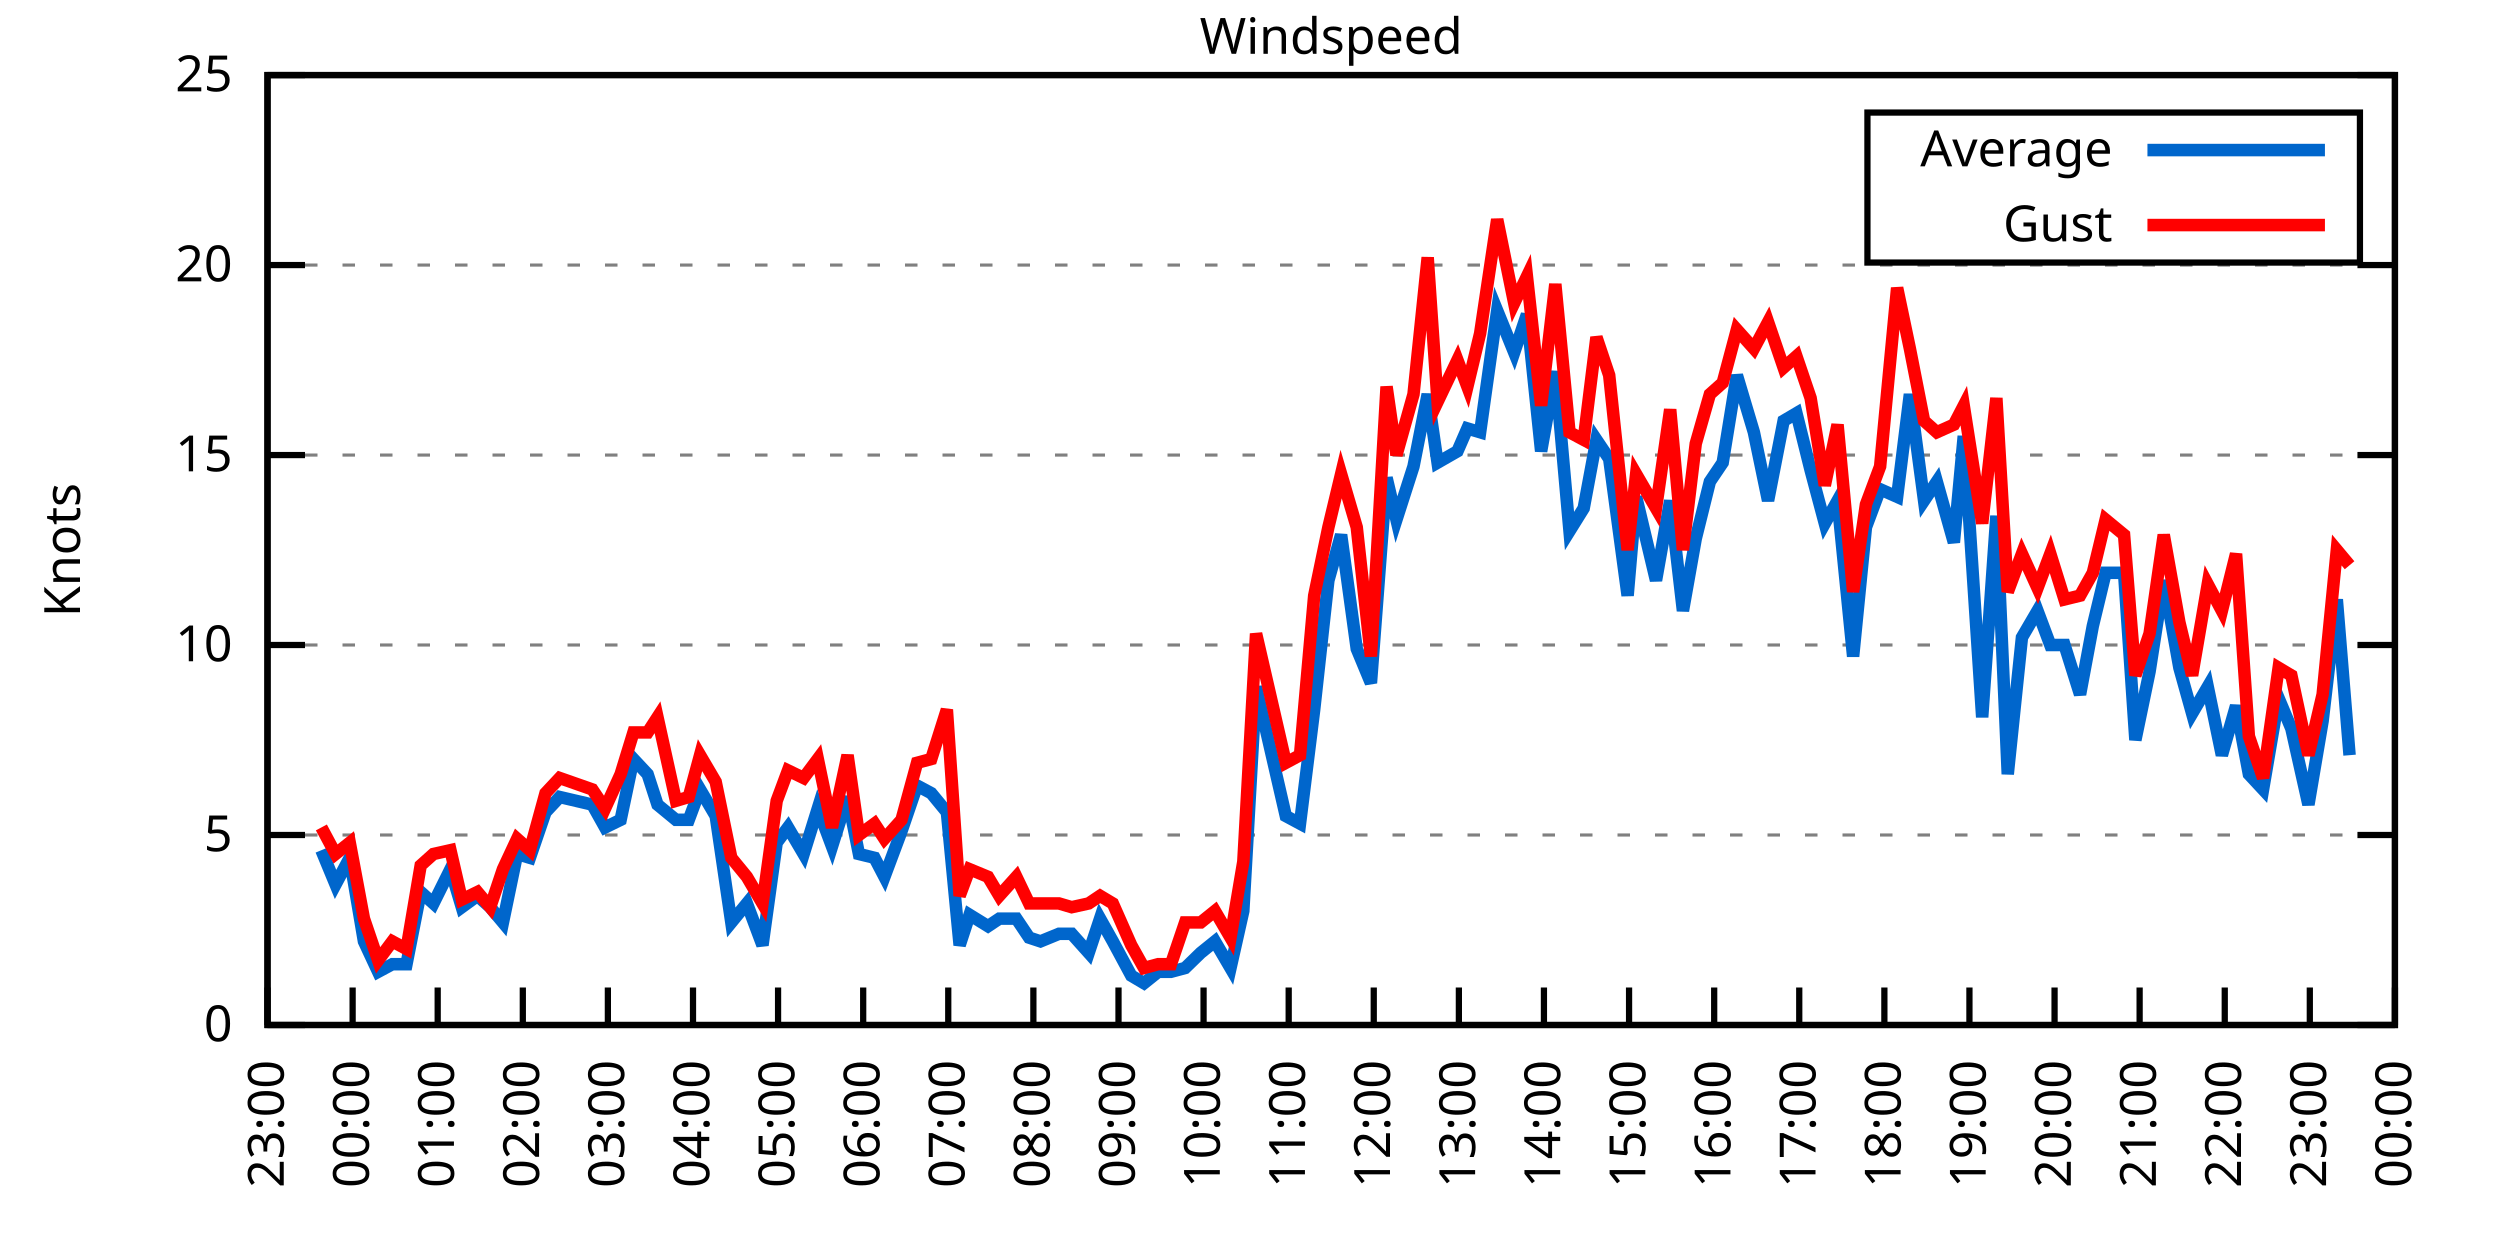
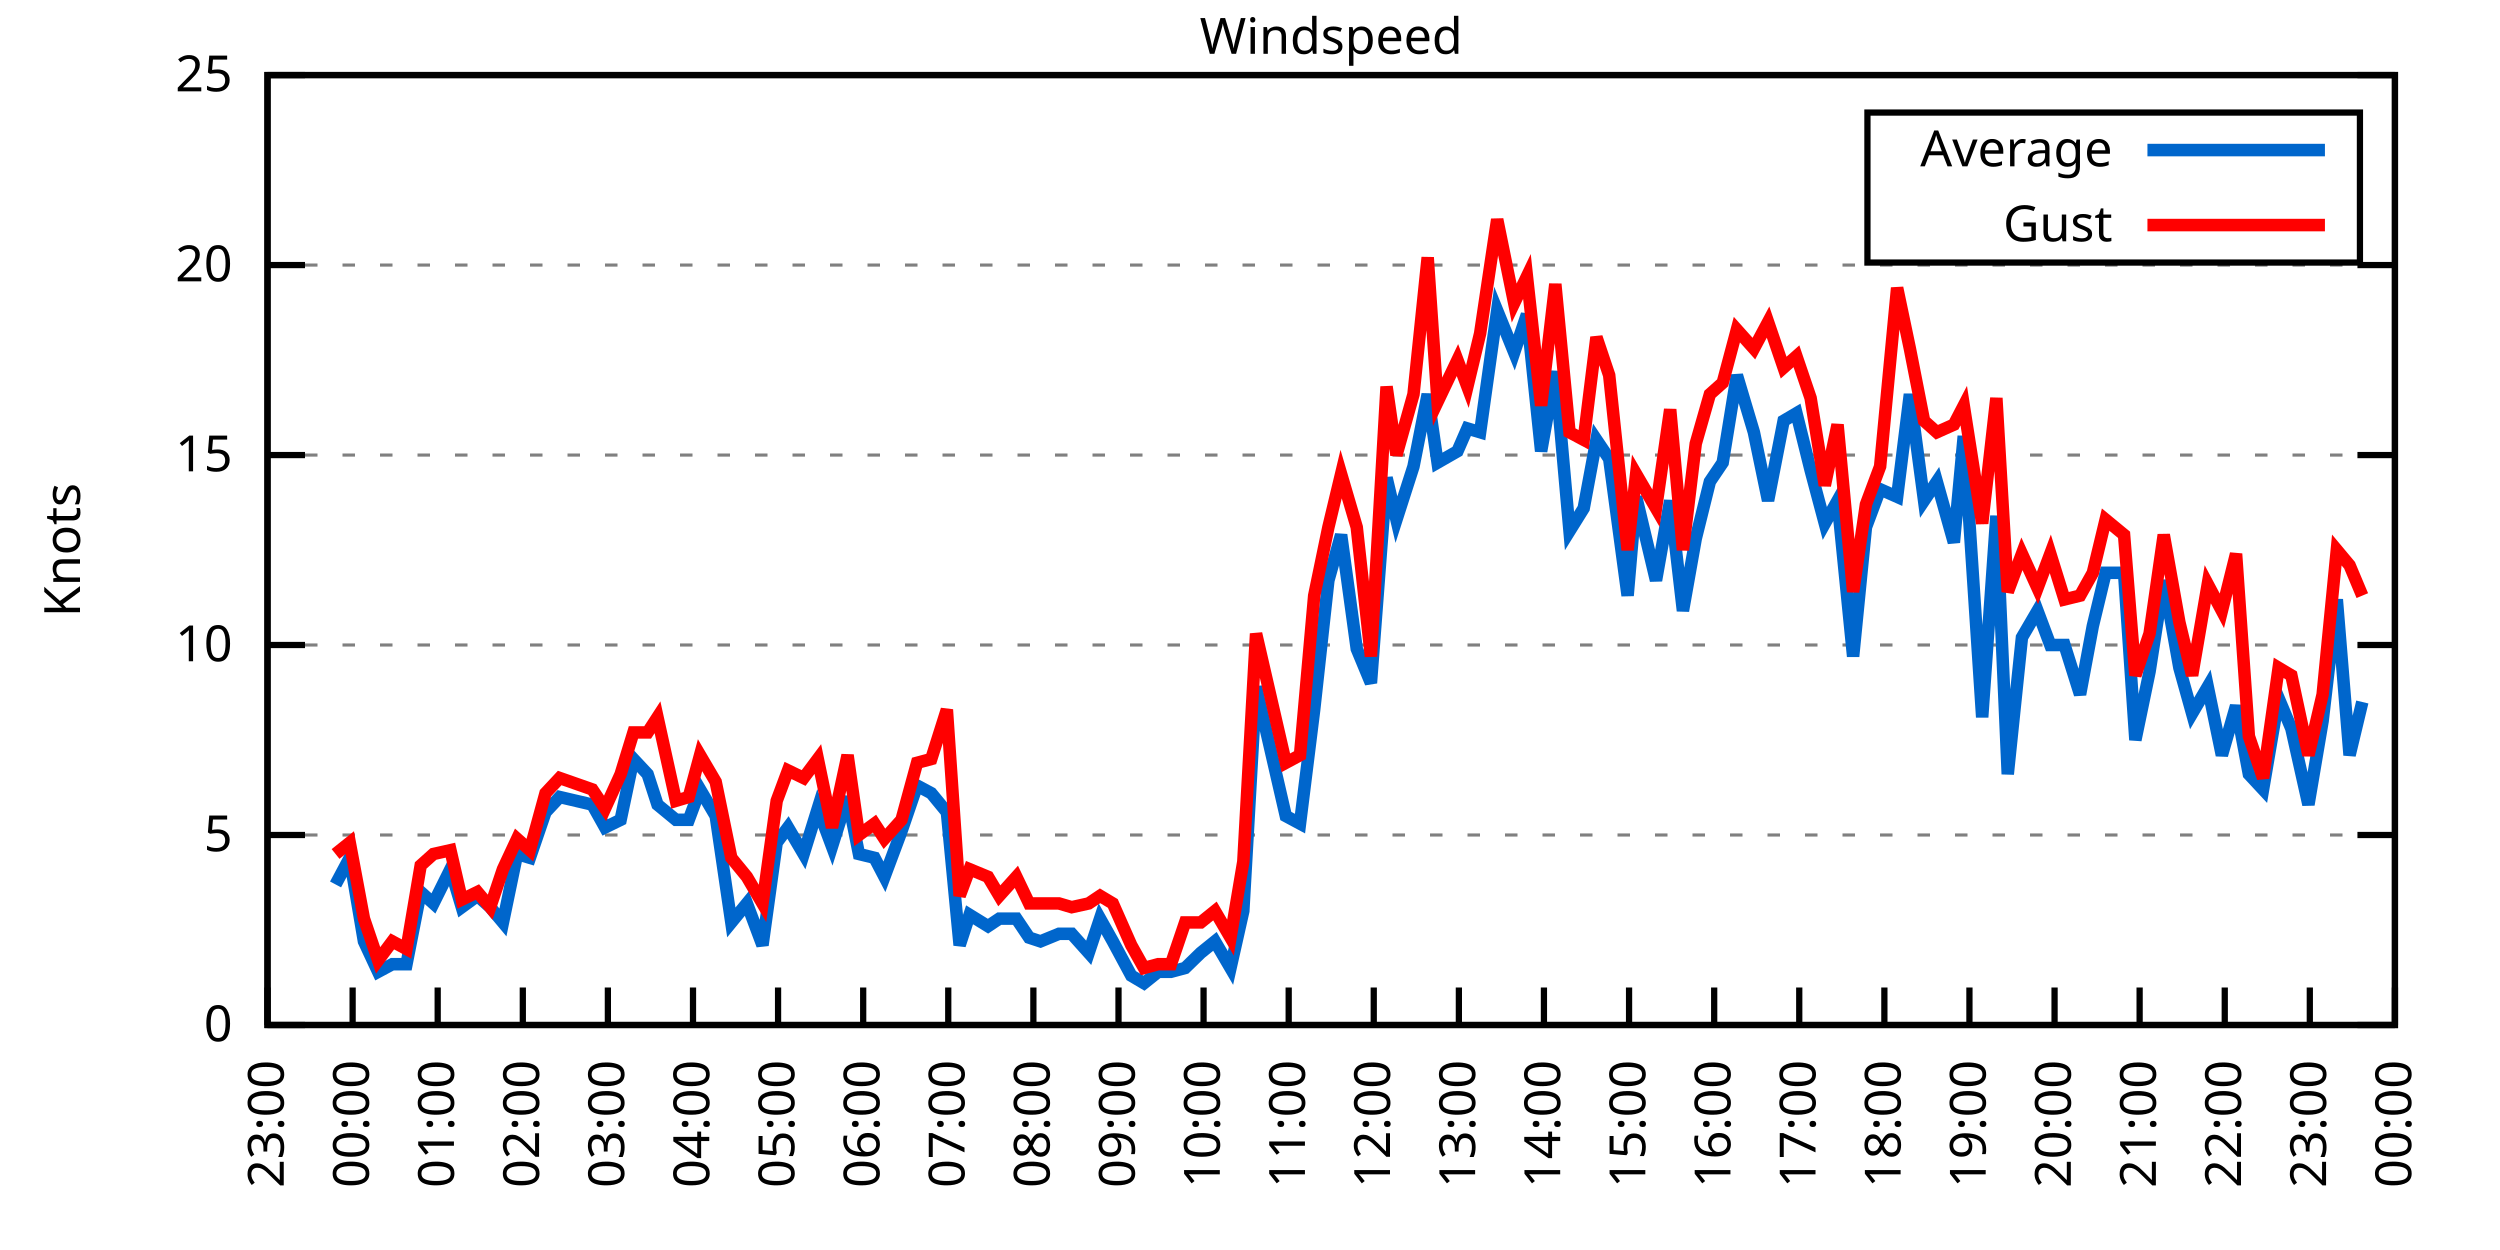
<svg xmlns="http://www.w3.org/2000/svg" xmlns:xlink="http://www.w3.org/1999/xlink" width="400" height="200" viewBox="0 0 400 200">
  <g id="gnuplot_canvas">
    <rect x="0" y="0" width="400" height="200" fill="none" />
    <defs>
      <circle id="gpDot" r="0.5" stroke-width="0.5" stroke="currentColor" />
      <path id="gpPt0" stroke-width="0.333" stroke="currentColor" d="M-1,0 h2 M0,-1 v2" />
      <path id="gpPt1" stroke-width="0.333" stroke="currentColor" d="M-1,-1 L1,1 M1,-1 L-1,1" />
      <path id="gpPt2" stroke-width="0.333" stroke="currentColor" d="M-1,0 L1,0 M0,-1 L0,1 M-1,-1 L1,1 M-1,1 L1,-1" />
      <rect id="gpPt3" stroke-width="0.333" stroke="currentColor" x="-1" y="-1" width="2" height="2" />
      <rect id="gpPt4" stroke-width="0.333" stroke="currentColor" fill="currentColor" x="-1" y="-1" width="2" height="2" />
      <circle id="gpPt5" stroke-width="0.333" stroke="currentColor" cx="0" cy="0" r="1" />
      <use xlink:href="#gpPt5" id="gpPt6" fill="currentColor" stroke="none" />
      <path id="gpPt7" stroke-width="0.333" stroke="currentColor" d="M0,-1.33 L-1.33,0.67 L1.33,0.67 z" />
      <use xlink:href="#gpPt7" id="gpPt8" fill="currentColor" stroke="none" />
      <use xlink:href="#gpPt7" id="gpPt9" stroke="currentColor" transform="rotate(180)" />
      <use xlink:href="#gpPt9" id="gpPt10" fill="currentColor" stroke="none" />
      <use xlink:href="#gpPt3" id="gpPt11" stroke="currentColor" transform="rotate(45)" />
      <use xlink:href="#gpPt11" id="gpPt12" fill="currentColor" stroke="none" />
      <path id="gpPt13" stroke-width="0.333" stroke="currentColor" d="M0,1.330 L1.265,0.411 L0.782,-1.067 L-0.782,-1.076 L-1.265,0.411 z" />
      <use xlink:href="#gpPt13" id="gpPt14" fill="currentColor" stroke="none" />
      <filter id="textbox" filterUnits="objectBoundingBox" x="0" y="0" height="1" width="1">
        <feFlood flood-color="white" flood-opacity="1" result="bgnd" />
        <feComposite in="SourceGraphic" in2="bgnd" operator="atop" />
      </filter>
      <filter id="greybox" filterUnits="objectBoundingBox" x="0" y="0" height="1" width="1">
        <feFlood flood-color="lightgrey" flood-opacity="1" result="grey" />
        <feComposite in="SourceGraphic" in2="grey" operator="atop" />
      </filter>
    </defs>
    <g fill="none" color="white" stroke="currentColor" stroke-width="1.00" stroke-linecap="butt" stroke-linejoin="miter">
</g>
    <g fill="none" color="black" stroke="currentColor" stroke-width="1.00" stroke-linecap="butt" stroke-linejoin="miter">
      <g stroke="none" shape-rendering="crispEdges">
        <polygon fill="rgb(255, 255, 255)" points="42.80,164.00 383.18,164.00 383.18,12.02 42.80,12.02 " />
      </g>
    </g>
    <g fill="none" color="black" stroke="currentColor" stroke-width="1.00" stroke-linecap="butt" stroke-linejoin="miter">
</g>
    <g fill="none" color="black" stroke="black" stroke-width="0.50" stroke-linecap="butt" stroke-linejoin="miter">
</g>
    <g fill="none" color="gray" stroke="currentColor" stroke-width="0.50" stroke-linecap="butt" stroke-linejoin="miter">
      <path stroke="gray" stroke-dasharray="2,4" class="gridline" d="M42.80,164.00 L383.19,164.00  " />
    </g>
    <g fill="none" color="gray" stroke="gray" stroke-width="1.00" stroke-linecap="butt" stroke-linejoin="miter">
</g>
    <g fill="none" color="black" stroke="currentColor" stroke-width="1.00" stroke-linecap="butt" stroke-linejoin="miter">
      <path stroke="black" d="M42.80,164.00 L48.80,164.00 M383.19,164.00 L377.19,164.00  " />
      <g transform="translate(37.20,166.60)" stroke="none" fill="black" font-family="Sans" font-size="8.00" text-anchor="end">
        <text>
          <tspan font-family="Sans"> 0</tspan>
        </text>
      </g>
    </g>
    <g fill="none" color="black" stroke="currentColor" stroke-width="1.00" stroke-linecap="butt" stroke-linejoin="miter">
</g>
    <g fill="none" color="black" stroke="black" stroke-width="0.50" stroke-linecap="butt" stroke-linejoin="miter">
</g>
    <g fill="none" color="gray" stroke="currentColor" stroke-width="0.50" stroke-linecap="butt" stroke-linejoin="miter">
      <path stroke="gray" stroke-dasharray="2,4" class="gridline" d="M42.80,133.60 L383.19,133.60  " />
    </g>
    <g fill="none" color="gray" stroke="gray" stroke-width="1.00" stroke-linecap="butt" stroke-linejoin="miter">
</g>
    <g fill="none" color="black" stroke="currentColor" stroke-width="1.00" stroke-linecap="butt" stroke-linejoin="miter">
      <path stroke="black" d="M42.80,133.60 L48.80,133.60 M383.19,133.60 L377.19,133.60  " />
      <g transform="translate(37.20,136.20)" stroke="none" fill="black" font-family="Sans" font-size="8.00" text-anchor="end">
        <text>
          <tspan font-family="Sans"> 5</tspan>
        </text>
      </g>
    </g>
    <g fill="none" color="black" stroke="currentColor" stroke-width="1.00" stroke-linecap="butt" stroke-linejoin="miter">
</g>
    <g fill="none" color="black" stroke="black" stroke-width="0.50" stroke-linecap="butt" stroke-linejoin="miter">
</g>
    <g fill="none" color="gray" stroke="currentColor" stroke-width="0.50" stroke-linecap="butt" stroke-linejoin="miter">
      <path stroke="gray" stroke-dasharray="2,4" class="gridline" d="M42.80,103.20 L383.19,103.20  " />
    </g>
    <g fill="none" color="gray" stroke="gray" stroke-width="1.00" stroke-linecap="butt" stroke-linejoin="miter">
</g>
    <g fill="none" color="black" stroke="currentColor" stroke-width="1.00" stroke-linecap="butt" stroke-linejoin="miter">
      <path stroke="black" d="M42.80,103.20 L48.80,103.20 M383.19,103.20 L377.19,103.20  " />
      <g transform="translate(37.20,105.80)" stroke="none" fill="black" font-family="Sans" font-size="8.00" text-anchor="end">
        <text>
          <tspan font-family="Sans"> 10</tspan>
        </text>
      </g>
    </g>
    <g fill="none" color="black" stroke="currentColor" stroke-width="1.00" stroke-linecap="butt" stroke-linejoin="miter">
</g>
    <g fill="none" color="black" stroke="black" stroke-width="0.50" stroke-linecap="butt" stroke-linejoin="miter">
</g>
    <g fill="none" color="gray" stroke="currentColor" stroke-width="0.50" stroke-linecap="butt" stroke-linejoin="miter">
      <path stroke="gray" stroke-dasharray="2,4" class="gridline" d="M42.80,72.81 L383.19,72.81  " />
    </g>
    <g fill="none" color="gray" stroke="gray" stroke-width="1.00" stroke-linecap="butt" stroke-linejoin="miter">
</g>
    <g fill="none" color="black" stroke="currentColor" stroke-width="1.00" stroke-linecap="butt" stroke-linejoin="miter">
      <path stroke="black" d="M42.80,72.81 L48.80,72.81 M383.19,72.81 L377.19,72.81  " />
      <g transform="translate(37.20,75.41)" stroke="none" fill="black" font-family="Sans" font-size="8.00" text-anchor="end">
        <text>
          <tspan font-family="Sans"> 15</tspan>
        </text>
      </g>
    </g>
    <g fill="none" color="black" stroke="currentColor" stroke-width="1.00" stroke-linecap="butt" stroke-linejoin="miter">
</g>
    <g fill="none" color="black" stroke="black" stroke-width="0.50" stroke-linecap="butt" stroke-linejoin="miter">
</g>
    <g fill="none" color="gray" stroke="currentColor" stroke-width="0.50" stroke-linecap="butt" stroke-linejoin="miter">
      <path stroke="gray" stroke-dasharray="2,4" class="gridline" d="M42.80,42.41 L383.19,42.41  " />
    </g>
    <g fill="none" color="gray" stroke="gray" stroke-width="1.00" stroke-linecap="butt" stroke-linejoin="miter">
</g>
    <g fill="none" color="black" stroke="currentColor" stroke-width="1.00" stroke-linecap="butt" stroke-linejoin="miter">
      <path stroke="black" d="M42.80,42.41 L48.80,42.41 M383.19,42.41 L377.19,42.41  " />
      <g transform="translate(37.20,45.01)" stroke="none" fill="black" font-family="Sans" font-size="8.00" text-anchor="end">
        <text>
          <tspan font-family="Sans"> 20</tspan>
        </text>
      </g>
    </g>
    <g fill="none" color="black" stroke="currentColor" stroke-width="1.00" stroke-linecap="butt" stroke-linejoin="miter">
</g>
    <g fill="none" color="black" stroke="black" stroke-width="0.50" stroke-linecap="butt" stroke-linejoin="miter">
</g>
    <g fill="none" color="gray" stroke="currentColor" stroke-width="0.50" stroke-linecap="butt" stroke-linejoin="miter">
      <path stroke="gray" stroke-dasharray="2,4" class="gridline" d="M42.80,12.01 L383.19,12.01  " />
    </g>
    <g fill="none" color="gray" stroke="gray" stroke-width="1.00" stroke-linecap="butt" stroke-linejoin="miter">
</g>
    <g fill="none" color="black" stroke="currentColor" stroke-width="1.00" stroke-linecap="butt" stroke-linejoin="miter">
      <path stroke="black" d="M42.80,12.01 L48.80,12.01 M383.19,12.01 L377.19,12.01  " />
      <g transform="translate(37.20,14.61)" stroke="none" fill="black" font-family="Sans" font-size="8.00" text-anchor="end">
        <text>
          <tspan font-family="Sans"> 25</tspan>
        </text>
      </g>
    </g>
    <g fill="none" color="black" stroke="currentColor" stroke-width="1.00" stroke-linecap="butt" stroke-linejoin="miter">
      <path stroke="black" d="M42.80,164.00 L42.80,158.00  " />
      <g transform="translate(45.40,169.60) rotate(270.00)" stroke="none" fill="black" font-family="Sans" font-size="8.00" text-anchor="end">
        <text>
          <tspan font-family="Sans">23:00</tspan>
        </text>
      </g>
    </g>
    <g fill="none" color="black" stroke="currentColor" stroke-width="1.00" stroke-linecap="butt" stroke-linejoin="miter">
      <path stroke="black" d="M56.42,164.00 L56.42,158.00  " />
      <g transform="translate(59.02,169.60) rotate(270.00)" stroke="none" fill="black" font-family="Sans" font-size="8.00" text-anchor="end">
        <text>
          <tspan font-family="Sans">00:00</tspan>
        </text>
      </g>
    </g>
    <g fill="none" color="black" stroke="currentColor" stroke-width="1.00" stroke-linecap="butt" stroke-linejoin="miter">
      <path stroke="black" d="M70.03,164.00 L70.03,158.00  " />
      <g transform="translate(72.63,169.60) rotate(270.00)" stroke="none" fill="black" font-family="Sans" font-size="8.00" text-anchor="end">
        <text>
          <tspan font-family="Sans">01:00</tspan>
        </text>
      </g>
    </g>
    <g fill="none" color="black" stroke="currentColor" stroke-width="1.00" stroke-linecap="butt" stroke-linejoin="miter">
      <path stroke="black" d="M83.65,164.00 L83.65,158.00  " />
      <g transform="translate(86.25,169.60) rotate(270.00)" stroke="none" fill="black" font-family="Sans" font-size="8.00" text-anchor="end">
        <text>
          <tspan font-family="Sans">02:00</tspan>
        </text>
      </g>
    </g>
    <g fill="none" color="black" stroke="currentColor" stroke-width="1.00" stroke-linecap="butt" stroke-linejoin="miter">
      <path stroke="black" d="M97.26,164.00 L97.26,158.00  " />
      <g transform="translate(99.86,169.60) rotate(270.00)" stroke="none" fill="black" font-family="Sans" font-size="8.00" text-anchor="end">
        <text>
          <tspan font-family="Sans">03:00</tspan>
        </text>
      </g>
    </g>
    <g fill="none" color="black" stroke="currentColor" stroke-width="1.00" stroke-linecap="butt" stroke-linejoin="miter">
      <path stroke="black" d="M110.88,164.00 L110.88,158.00  " />
      <g transform="translate(113.48,169.60) rotate(270.00)" stroke="none" fill="black" font-family="Sans" font-size="8.00" text-anchor="end">
        <text>
          <tspan font-family="Sans">04:00</tspan>
        </text>
      </g>
    </g>
    <g fill="none" color="black" stroke="currentColor" stroke-width="1.00" stroke-linecap="butt" stroke-linejoin="miter">
      <path stroke="black" d="M124.49,164.00 L124.49,158.00  " />
      <g transform="translate(127.09,169.60) rotate(270.00)" stroke="none" fill="black" font-family="Sans" font-size="8.00" text-anchor="end">
        <text>
          <tspan font-family="Sans">05:00</tspan>
        </text>
      </g>
    </g>
    <g fill="none" color="black" stroke="currentColor" stroke-width="1.00" stroke-linecap="butt" stroke-linejoin="miter">
      <path stroke="black" d="M138.11,164.00 L138.11,158.00  " />
      <g transform="translate(140.71,169.60) rotate(270.00)" stroke="none" fill="black" font-family="Sans" font-size="8.00" text-anchor="end">
        <text>
          <tspan font-family="Sans">06:00</tspan>
        </text>
      </g>
    </g>
    <g fill="none" color="black" stroke="currentColor" stroke-width="1.00" stroke-linecap="butt" stroke-linejoin="miter">
      <path stroke="black" d="M151.72,164.00 L151.72,158.00  " />
      <g transform="translate(154.32,169.60) rotate(270.00)" stroke="none" fill="black" font-family="Sans" font-size="8.00" text-anchor="end">
        <text>
          <tspan font-family="Sans">07:00</tspan>
        </text>
      </g>
    </g>
    <g fill="none" color="black" stroke="currentColor" stroke-width="1.00" stroke-linecap="butt" stroke-linejoin="miter">
      <path stroke="black" d="M165.34,164.00 L165.34,158.00  " />
      <g transform="translate(167.94,169.60) rotate(270.00)" stroke="none" fill="black" font-family="Sans" font-size="8.00" text-anchor="end">
        <text>
          <tspan font-family="Sans">08:00</tspan>
        </text>
      </g>
    </g>
    <g fill="none" color="black" stroke="currentColor" stroke-width="1.00" stroke-linecap="butt" stroke-linejoin="miter">
      <path stroke="black" d="M178.96,164.00 L178.96,158.00  " />
      <g transform="translate(181.56,169.60) rotate(270.00)" stroke="none" fill="black" font-family="Sans" font-size="8.00" text-anchor="end">
        <text>
          <tspan font-family="Sans">09:00</tspan>
        </text>
      </g>
    </g>
    <g fill="none" color="black" stroke="currentColor" stroke-width="1.00" stroke-linecap="butt" stroke-linejoin="miter">
      <path stroke="black" d="M192.57,164.00 L192.57,158.00  " />
      <g transform="translate(195.17,169.60) rotate(270.00)" stroke="none" fill="black" font-family="Sans" font-size="8.00" text-anchor="end">
        <text>
          <tspan font-family="Sans">10:00</tspan>
        </text>
      </g>
    </g>
    <g fill="none" color="black" stroke="currentColor" stroke-width="1.00" stroke-linecap="butt" stroke-linejoin="miter">
      <path stroke="black" d="M206.19,164.00 L206.19,158.00  " />
      <g transform="translate(208.79,169.60) rotate(270.00)" stroke="none" fill="black" font-family="Sans" font-size="8.00" text-anchor="end">
        <text>
          <tspan font-family="Sans">11:00</tspan>
        </text>
      </g>
    </g>
    <g fill="none" color="black" stroke="currentColor" stroke-width="1.00" stroke-linecap="butt" stroke-linejoin="miter">
      <path stroke="black" d="M219.80,164.00 L219.80,158.00  " />
      <g transform="translate(222.40,169.60) rotate(270.00)" stroke="none" fill="black" font-family="Sans" font-size="8.00" text-anchor="end">
        <text>
          <tspan font-family="Sans">12:00</tspan>
        </text>
      </g>
    </g>
    <g fill="none" color="black" stroke="currentColor" stroke-width="1.00" stroke-linecap="butt" stroke-linejoin="miter">
      <path stroke="black" d="M233.42,164.00 L233.42,158.00  " />
      <g transform="translate(236.02,169.60) rotate(270.00)" stroke="none" fill="black" font-family="Sans" font-size="8.00" text-anchor="end">
        <text>
          <tspan font-family="Sans">13:00</tspan>
        </text>
      </g>
    </g>
    <g fill="none" color="black" stroke="currentColor" stroke-width="1.00" stroke-linecap="butt" stroke-linejoin="miter">
      <path stroke="black" d="M247.03,164.00 L247.03,158.00  " />
      <g transform="translate(249.63,169.60) rotate(270.00)" stroke="none" fill="black" font-family="Sans" font-size="8.00" text-anchor="end">
        <text>
          <tspan font-family="Sans">14:00</tspan>
        </text>
      </g>
    </g>
    <g fill="none" color="black" stroke="currentColor" stroke-width="1.00" stroke-linecap="butt" stroke-linejoin="miter">
      <path stroke="black" d="M260.65,164.00 L260.65,158.00  " />
      <g transform="translate(263.25,169.60) rotate(270.00)" stroke="none" fill="black" font-family="Sans" font-size="8.00" text-anchor="end">
        <text>
          <tspan font-family="Sans">15:00</tspan>
        </text>
      </g>
    </g>
    <g fill="none" color="black" stroke="currentColor" stroke-width="1.00" stroke-linecap="butt" stroke-linejoin="miter">
      <path stroke="black" d="M274.27,164.00 L274.27,158.00  " />
      <g transform="translate(276.87,169.60) rotate(270.00)" stroke="none" fill="black" font-family="Sans" font-size="8.00" text-anchor="end">
        <text>
          <tspan font-family="Sans">16:00</tspan>
        </text>
      </g>
    </g>
    <g fill="none" color="black" stroke="currentColor" stroke-width="1.00" stroke-linecap="butt" stroke-linejoin="miter">
      <path stroke="black" d="M287.88,164.00 L287.88,158.00  " />
      <g transform="translate(290.48,169.60) rotate(270.00)" stroke="none" fill="black" font-family="Sans" font-size="8.00" text-anchor="end">
        <text>
          <tspan font-family="Sans">17:00</tspan>
        </text>
      </g>
    </g>
    <g fill="none" color="black" stroke="currentColor" stroke-width="1.00" stroke-linecap="butt" stroke-linejoin="miter">
      <path stroke="black" d="M301.50,164.00 L301.50,158.00  " />
      <g transform="translate(304.10,169.60) rotate(270.00)" stroke="none" fill="black" font-family="Sans" font-size="8.00" text-anchor="end">
        <text>
          <tspan font-family="Sans">18:00</tspan>
        </text>
      </g>
    </g>
    <g fill="none" color="black" stroke="currentColor" stroke-width="1.00" stroke-linecap="butt" stroke-linejoin="miter">
      <path stroke="black" d="M315.11,164.00 L315.11,158.00  " />
      <g transform="translate(317.71,169.60) rotate(270.00)" stroke="none" fill="black" font-family="Sans" font-size="8.00" text-anchor="end">
        <text>
          <tspan font-family="Sans">19:00</tspan>
        </text>
      </g>
    </g>
    <g fill="none" color="black" stroke="currentColor" stroke-width="1.00" stroke-linecap="butt" stroke-linejoin="miter">
      <path stroke="black" d="M328.73,164.00 L328.73,158.00  " />
      <g transform="translate(331.33,169.60) rotate(270.00)" stroke="none" fill="black" font-family="Sans" font-size="8.00" text-anchor="end">
        <text>
          <tspan font-family="Sans">20:00</tspan>
        </text>
      </g>
    </g>
    <g fill="none" color="black" stroke="currentColor" stroke-width="1.00" stroke-linecap="butt" stroke-linejoin="miter">
      <path stroke="black" d="M342.34,164.00 L342.34,158.00  " />
      <g transform="translate(344.94,169.60) rotate(270.00)" stroke="none" fill="black" font-family="Sans" font-size="8.00" text-anchor="end">
        <text>
          <tspan font-family="Sans">21:00</tspan>
        </text>
      </g>
    </g>
    <g fill="none" color="black" stroke="currentColor" stroke-width="1.00" stroke-linecap="butt" stroke-linejoin="miter">
      <path stroke="black" d="M355.96,164.00 L355.96,158.00  " />
      <g transform="translate(358.56,169.60) rotate(270.00)" stroke="none" fill="black" font-family="Sans" font-size="8.00" text-anchor="end">
        <text>
          <tspan font-family="Sans">22:00</tspan>
        </text>
      </g>
    </g>
    <g fill="none" color="black" stroke="currentColor" stroke-width="1.00" stroke-linecap="butt" stroke-linejoin="miter">
      <path stroke="black" d="M369.57,164.00 L369.57,158.00  " />
      <g transform="translate(372.17,169.60) rotate(270.00)" stroke="none" fill="black" font-family="Sans" font-size="8.00" text-anchor="end">
        <text>
          <tspan font-family="Sans">23:00</tspan>
        </text>
      </g>
    </g>
    <g fill="none" color="black" stroke="currentColor" stroke-width="1.00" stroke-linecap="butt" stroke-linejoin="miter">
      <path stroke="black" d="M383.19,164.00 L383.19,158.00  " />
      <g transform="translate(385.79,169.60) rotate(270.00)" stroke="none" fill="black" font-family="Sans" font-size="8.00" text-anchor="end">
        <text>
          <tspan font-family="Sans">00:00</tspan>
        </text>
      </g>
    </g>
    <g fill="none" color="black" stroke="currentColor" stroke-width="1.00" stroke-linecap="butt" stroke-linejoin="miter">
</g>
    <g fill="none" color="black" stroke="currentColor" stroke-width="1.00" stroke-linecap="butt" stroke-linejoin="miter">
      <path stroke="black" d="M42.80,12.01 L42.80,164.00 L383.19,164.00 L383.19,12.01 L42.80,12.01 Z  " />
    </g>
    <g fill="none" color="black" stroke="currentColor" stroke-width="1.00" stroke-linecap="butt" stroke-linejoin="miter">
</g>
    <g fill="none" color="black" stroke="currentColor" stroke-width="1.00" stroke-linecap="butt" stroke-linejoin="miter">
      <path stroke="black" d="M298.79,42.01 L298.79,18.01 L377.59,18.01 L377.59,42.01 L298.79,42.01 Z  " />
    </g>
    <g id="Windspeed_plot_1">
      <g fill="none" color="white" stroke="black" stroke-width="2.00" stroke-linecap="butt" stroke-linejoin="miter">
</g>
      <g fill="none" color="black" stroke="currentColor" stroke-width="2.00" stroke-linecap="butt" stroke-linejoin="miter">
        <g transform="translate(337.99,26.61)" stroke="none" fill="black" font-family="Sans" font-size="8.00" text-anchor="end">
          <text>
            <tspan font-family="Sans">Average</tspan>
          </text>
        </g>
      </g>
      <g fill="none" color="black" stroke="currentColor" stroke-width="2.00" stroke-linecap="butt" stroke-linejoin="miter">
-         <path stroke="rgb(  0, 102, 204)" d="M343.59,24.01 L371.99,24.01 M51.42,136.03 L53.69,141.51 L55.96,137.25 L58.23,150.62 L60.50,155.49 L62.77,154.27   L65.04,154.27 L67.31,142.72 L69.35,144.55 L72.07,139.07 L73.89,145.15 L76.39,143.33 L78.43,145.15 L80.47,147.59   L82.74,136.64 L84.78,137.25 L87.28,129.95 L89.55,127.52 L94.77,128.74 L96.81,132.39 L99.30,131.17 L101.35,121.44   L103.62,123.87 L105.20,128.74 L108.15,131.17 L110.20,131.17 L112.01,126.31 L114.51,130.56 L117.01,147.59 L119.50,144.55   L122.00,151.23 L124.27,134.82 L126.08,132.39 L128.58,136.64 L130.85,129.35 L133.12,135.43 L135.61,127.52 L137.43,136.64   L139.92,137.25 L141.51,140.29 L144.24,132.99 L146.73,125.70 L149.00,126.91 L151.50,129.95 L153.54,151.23 L155.13,146.37   L158.08,148.19 L159.89,146.98 L162.62,146.98 L164.66,150.02 L166.48,150.62 L169.43,149.41 L171.47,149.41 L174.19,152.45   L176.01,146.98 L178.05,150.62 L181.00,156.10 L183.04,157.31 L185.31,155.49 L187.35,155.49 L189.62,154.88 L192.12,152.45   L194.39,150.62 L196.88,154.88 L198.93,145.76 L200.97,109.89 L205.73,130.56 L208.00,131.78 L210.27,113.54 L212.54,92.87   L214.58,85.57 L217.08,103.81 L219.35,109.28 L221.85,76.45 L223.43,83.14 L226.16,74.63 L228.43,63.08 L230.01,74.02   L233.19,72.20 L234.78,68.55 L236.82,69.16 L239.55,49.70 L242.27,56.39 L244.31,50.31 L246.58,72.20 L248.85,59.43   L251.12,84.97 L253.39,81.32 L255.43,70.37 L257.47,73.41 L260.42,95.30 L261.78,79.49 L264.96,92.87 L267.23,80.10   L269.27,97.73 L271.32,86.18 L273.58,77.06 L275.63,74.02 L277.90,60.04 L280.62,69.16 L282.89,80.10 L285.38,67.33   L287.43,66.12 L289.70,75.24 L291.97,83.75 L294.01,80.10 L296.50,105.03 L298.55,84.36 L300.82,78.28 L303.54,79.49   L305.58,63.08 L307.85,80.10 L309.89,77.06 L312.62,86.79 L314.20,69.77 L317.15,114.76 L319.42,82.53 L321.24,123.87   L323.51,101.99 L326.00,97.73 L328.05,103.20 L330.32,103.20 L332.81,111.11 L334.85,100.16 L336.90,91.65 L339.85,91.65   L341.66,118.40 L343.93,107.46 L346.20,92.87 L348.70,106.85 L350.74,114.15 L353.24,109.89 L355.50,120.83 L357.77,112.93   L359.82,123.87 L362.09,126.31 L364.58,111.72 L366.62,116.58 L369.35,128.74 L371.62,115.36 L373.89,95.91 L375.93,120.83    " />
+         <path stroke="rgb(  0, 102, 204)" d="M343.59,24.01 L371.99,24.01 M53.69,141.51 L55.96,137.25 L58.23,150.62 L60.50,155.49 L62.77,154.27 L65.04,154.27   L67.31,142.72 L69.35,144.55 L72.07,139.07 L73.89,145.15 L76.39,143.33 L78.43,145.15 L80.47,147.59 L82.74,136.64   L84.78,137.25 L87.28,129.95 L89.55,127.52 L94.77,128.74 L96.81,132.39 L99.30,131.17 L101.35,121.44 L103.62,123.87   L105.20,128.74 L108.15,131.17 L110.20,131.17 L112.01,126.31 L114.51,130.56 L117.01,147.59 L119.50,144.55 L122.00,151.23   L124.27,134.82 L126.08,132.39 L128.58,136.64 L130.85,129.35 L133.12,135.43 L135.61,127.52 L137.43,136.64 L139.92,137.25   L141.51,140.29 L144.24,132.99 L146.73,125.70 L149.00,126.91 L151.50,129.95 L153.54,151.23 L155.13,146.37 L158.08,148.19   L159.89,146.98 L162.62,146.98 L164.66,150.02 L166.48,150.62 L169.43,149.41 L171.47,149.41 L174.19,152.45 L176.01,146.98   L178.05,150.62 L181.00,156.10 L183.04,157.31 L185.31,155.49 L187.35,155.49 L189.62,154.88 L192.12,152.45 L194.39,150.62   L196.88,154.88 L198.93,145.76 L200.97,109.89 L205.73,130.56 L208.00,131.78 L210.27,113.54 L212.54,92.87 L214.58,85.57   L217.08,103.81 L219.35,109.28 L221.85,76.45 L223.43,83.14 L226.16,74.63 L228.43,63.08 L230.01,74.02 L233.19,72.20   L234.78,68.55 L236.82,69.16 L239.55,49.70 L242.27,56.39 L244.31,50.31 L246.58,72.20 L248.85,59.43 L251.12,84.97   L253.39,81.32 L255.43,70.37 L257.47,73.41 L260.42,95.30 L261.78,79.49 L264.96,92.87 L267.23,80.10 L269.27,97.73   L271.32,86.18 L273.58,77.06 L275.63,74.02 L277.90,60.04 L280.62,69.16 L282.89,80.10 L285.38,67.33 L287.43,66.12   L289.70,75.24 L291.97,83.75 L294.01,80.10 L296.50,105.03 L298.55,84.36 L300.82,78.28 L303.54,79.49 L305.58,63.08   L307.85,80.10 L309.89,77.06 L312.62,86.79 L314.20,69.77 L317.15,114.76 L319.42,82.53 L321.24,123.87 L323.51,101.99   L326.00,97.73 L328.05,103.20 L330.32,103.20 L332.81,111.11 L334.85,100.16 L336.90,91.65 L339.85,91.65 L341.66,118.40   L343.93,107.46 L346.20,92.87 L348.70,106.85 L350.74,114.15 L353.24,109.89 L355.50,120.83 L357.77,112.93 L359.82,123.87   L362.09,126.31 L364.58,111.72 L366.62,116.58 L369.35,128.74 L371.62,115.36 L373.89,95.91 L375.93,120.83 L377.97,112.32    " />
      </g>
    </g>
    <g id="Windspeed_plot_2">
      <g fill="none" color="black" stroke="currentColor" stroke-width="2.00" stroke-linecap="butt" stroke-linejoin="miter">
        <g transform="translate(337.99,38.61)" stroke="none" fill="black" font-family="Sans" font-size="8.00" text-anchor="end">
          <text>
            <tspan font-family="Sans">Gust</tspan>
          </text>
        </g>
      </g>
      <g fill="none" color="black" stroke="currentColor" stroke-width="2.00" stroke-linecap="butt" stroke-linejoin="miter">
-         <path stroke="rgb(255,   0,   0)" d="M343.59,36.01 L371.99,36.01 M51.42,132.39 L53.69,136.64 L55.96,134.82 L58.23,146.98 L60.50,153.66 L62.77,150.62   L65.04,151.84 L67.31,138.47 L69.35,136.64 L72.07,136.03 L73.89,143.94 L76.39,142.72 L78.43,145.15 L80.47,139.07   L82.74,134.21 L84.78,136.03 L87.28,126.91 L89.55,124.48 L94.77,126.31 L96.81,129.35 L99.30,123.87 L101.35,117.19   L103.62,117.19 L105.20,114.76 L108.15,128.13 L110.20,127.52 L112.01,120.83 L114.51,125.09 L117.01,137.25 L119.50,140.29   L122.00,144.55 L124.27,128.13 L126.08,123.27 L128.58,124.48 L130.85,121.44 L133.12,132.39 L135.61,120.83 L137.43,133.60   L139.92,131.78 L141.51,134.21 L144.24,131.17 L146.73,122.05 L149.00,121.44 L151.50,113.54 L153.54,143.33 L155.13,139.07   L158.08,140.29 L159.89,143.33 L162.62,140.29 L164.66,144.55 L166.48,144.55 L169.43,144.55 L171.47,145.15 L174.19,144.55   L176.01,143.33 L178.05,144.55 L181.00,151.23 L183.04,154.88 L185.31,154.27 L187.35,154.27 L189.62,147.59 L192.12,147.59   L194.39,145.76 L196.88,150.02 L198.93,137.86 L200.97,101.38 L205.73,122.05 L208.00,120.83 L210.27,95.30 L212.54,84.36   L214.58,75.85 L217.08,84.36 L219.35,105.03 L221.85,61.86 L223.43,72.81 L226.16,63.08 L228.43,41.19 L230.01,64.29   L233.19,57.61 L234.78,61.86 L236.82,53.35 L239.55,35.11 L242.27,48.49 L244.31,44.23 L246.58,64.90 L248.85,45.45   L251.12,69.16 L253.39,70.37 L255.43,53.96 L257.47,60.04 L260.42,88.00 L261.78,75.85 L264.96,81.32 L267.23,65.51   L269.27,88.00 L271.32,70.98 L273.58,63.08 L275.63,61.25 L277.90,52.74 L280.62,55.78 L282.89,51.53 L285.38,58.82   L287.43,57.00 L289.70,63.69 L291.97,77.67 L294.01,67.94 L296.50,94.69 L298.55,80.71 L300.82,74.63 L303.54,46.06   L305.58,55.78 L307.85,67.33 L309.89,69.16 L312.62,67.94 L314.20,64.90 L317.15,83.75 L319.42,63.69 L321.24,94.69   L323.51,88.61 L326.00,94.08 L328.05,88.61 L330.32,95.91 L332.81,95.30 L334.85,91.65 L336.90,83.14 L339.85,85.57   L341.66,108.07 L343.93,101.38 L346.20,85.57 L348.70,99.56 L350.74,108.07 L353.24,93.48 L355.50,97.73 L357.77,88.61   L359.82,117.80 L362.09,124.48 L364.58,106.85 L366.62,108.07 L369.35,120.83 L371.62,111.11 L373.89,88.00 L375.93,90.44    " />
+         <path stroke="rgb(255,   0,   0)" d="M343.59,36.01 L371.99,36.01 M53.69,136.64 L55.96,134.82 L58.23,146.98 L60.50,153.66 L62.77,150.62 L65.04,151.84   L67.31,138.47 L69.35,136.64 L72.07,136.03 L73.89,143.94 L76.39,142.72 L78.43,145.15 L80.47,139.07 L82.74,134.21   L84.78,136.03 L87.28,126.91 L89.55,124.48 L94.77,126.31 L96.81,129.35 L99.30,123.87 L101.35,117.19 L103.62,117.19   L105.20,114.76 L108.15,128.13 L110.20,127.52 L112.01,120.83 L114.51,125.09 L117.01,137.25 L119.50,140.29 L122.00,144.55   L124.27,128.13 L126.08,123.27 L128.58,124.48 L130.85,121.44 L133.12,132.39 L135.61,120.83 L137.43,133.60 L139.92,131.78   L141.51,134.21 L144.24,131.17 L146.73,122.05 L149.00,121.44 L151.50,113.54 L153.54,143.33 L155.13,139.07 L158.08,140.29   L159.89,143.33 L162.62,140.29 L164.66,144.55 L166.48,144.55 L169.43,144.55 L171.47,145.15 L174.19,144.55 L176.01,143.33   L178.05,144.55 L181.00,151.23 L183.04,154.88 L185.31,154.27 L187.35,154.27 L189.62,147.59 L192.12,147.59 L194.39,145.76   L196.88,150.02 L198.93,137.86 L200.97,101.38 L205.73,122.05 L208.00,120.83 L210.27,95.30 L212.54,84.36 L214.58,75.85   L217.08,84.36 L219.35,105.03 L221.85,61.86 L223.43,72.81 L226.16,63.08 L228.43,41.19 L230.01,64.29 L233.19,57.61   L234.78,61.86 L236.82,53.35 L239.55,35.11 L242.27,48.49 L244.31,44.23 L246.58,64.90 L248.85,45.45 L251.12,69.16   L253.39,70.37 L255.43,53.96 L257.47,60.04 L260.42,88.00 L261.78,75.85 L264.96,81.32 L267.23,65.51 L269.27,88.00   L271.32,70.98 L273.58,63.08 L275.63,61.25 L277.90,52.74 L280.62,55.78 L282.89,51.53 L285.38,58.82 L287.43,57.00   L289.70,63.69 L291.97,77.67 L294.01,67.94 L296.50,94.69 L298.55,80.71 L300.82,74.63 L303.54,46.06 L305.58,55.78   L307.85,67.33 L309.89,69.16 L312.62,67.94 L314.20,64.90 L317.15,83.75 L319.42,63.69 L321.24,94.69 L323.51,88.61   L326.00,94.08 L328.05,88.61 L330.32,95.91 L332.81,95.30 L334.85,91.65 L336.90,83.14 L339.85,85.57 L341.66,108.07   L343.93,101.38 L346.20,85.57 L348.70,99.56 L350.74,108.07 L353.24,93.48 L355.50,97.73 L357.77,88.61 L359.82,117.80   L362.09,124.48 L364.58,106.85 L366.62,108.07 L369.35,120.83 L371.62,111.11 L373.89,88.00 L375.93,90.44 L377.97,95.30    " />
      </g>
    </g>
    <g fill="none" color="black" stroke="currentColor" stroke-width="2.00" stroke-linecap="butt" stroke-linejoin="miter">
</g>
    <g fill="none" color="black" stroke="black" stroke-width="1.00" stroke-linecap="butt" stroke-linejoin="miter">
</g>
    <g fill="none" color="black" stroke="currentColor" stroke-width="1.00" stroke-linecap="butt" stroke-linejoin="miter">
      <path stroke="black" d="M42.80,12.01 L42.80,164.00 L383.19,164.00 L383.19,12.01 L42.80,12.01 Z  " />
      <g transform="translate(12.80,88.01) rotate(270.00)" stroke="none" fill="black" font-family="Sans" font-size="8.00" text-anchor="middle">
        <text>
          <tspan font-family="Sans">Knots</tspan>
        </text>
      </g>
    </g>
    <g fill="none" color="black" stroke="currentColor" stroke-width="1.00" stroke-linecap="butt" stroke-linejoin="miter">
</g>
    <g fill="none" color="black" stroke="currentColor" stroke-width="1.00" stroke-linecap="butt" stroke-linejoin="miter">
      <g transform="translate(212.99,8.61)" stroke="none" fill="black" font-family="Sans" font-size="8.00" text-anchor="middle">
        <text>
          <tspan font-family="Sans">Windspeed</tspan>
        </text>
      </g>
    </g>
    <g fill="none" color="black" stroke="currentColor" stroke-width="1.00" stroke-linecap="butt" stroke-linejoin="miter">
</g>
  </g>
</svg>
